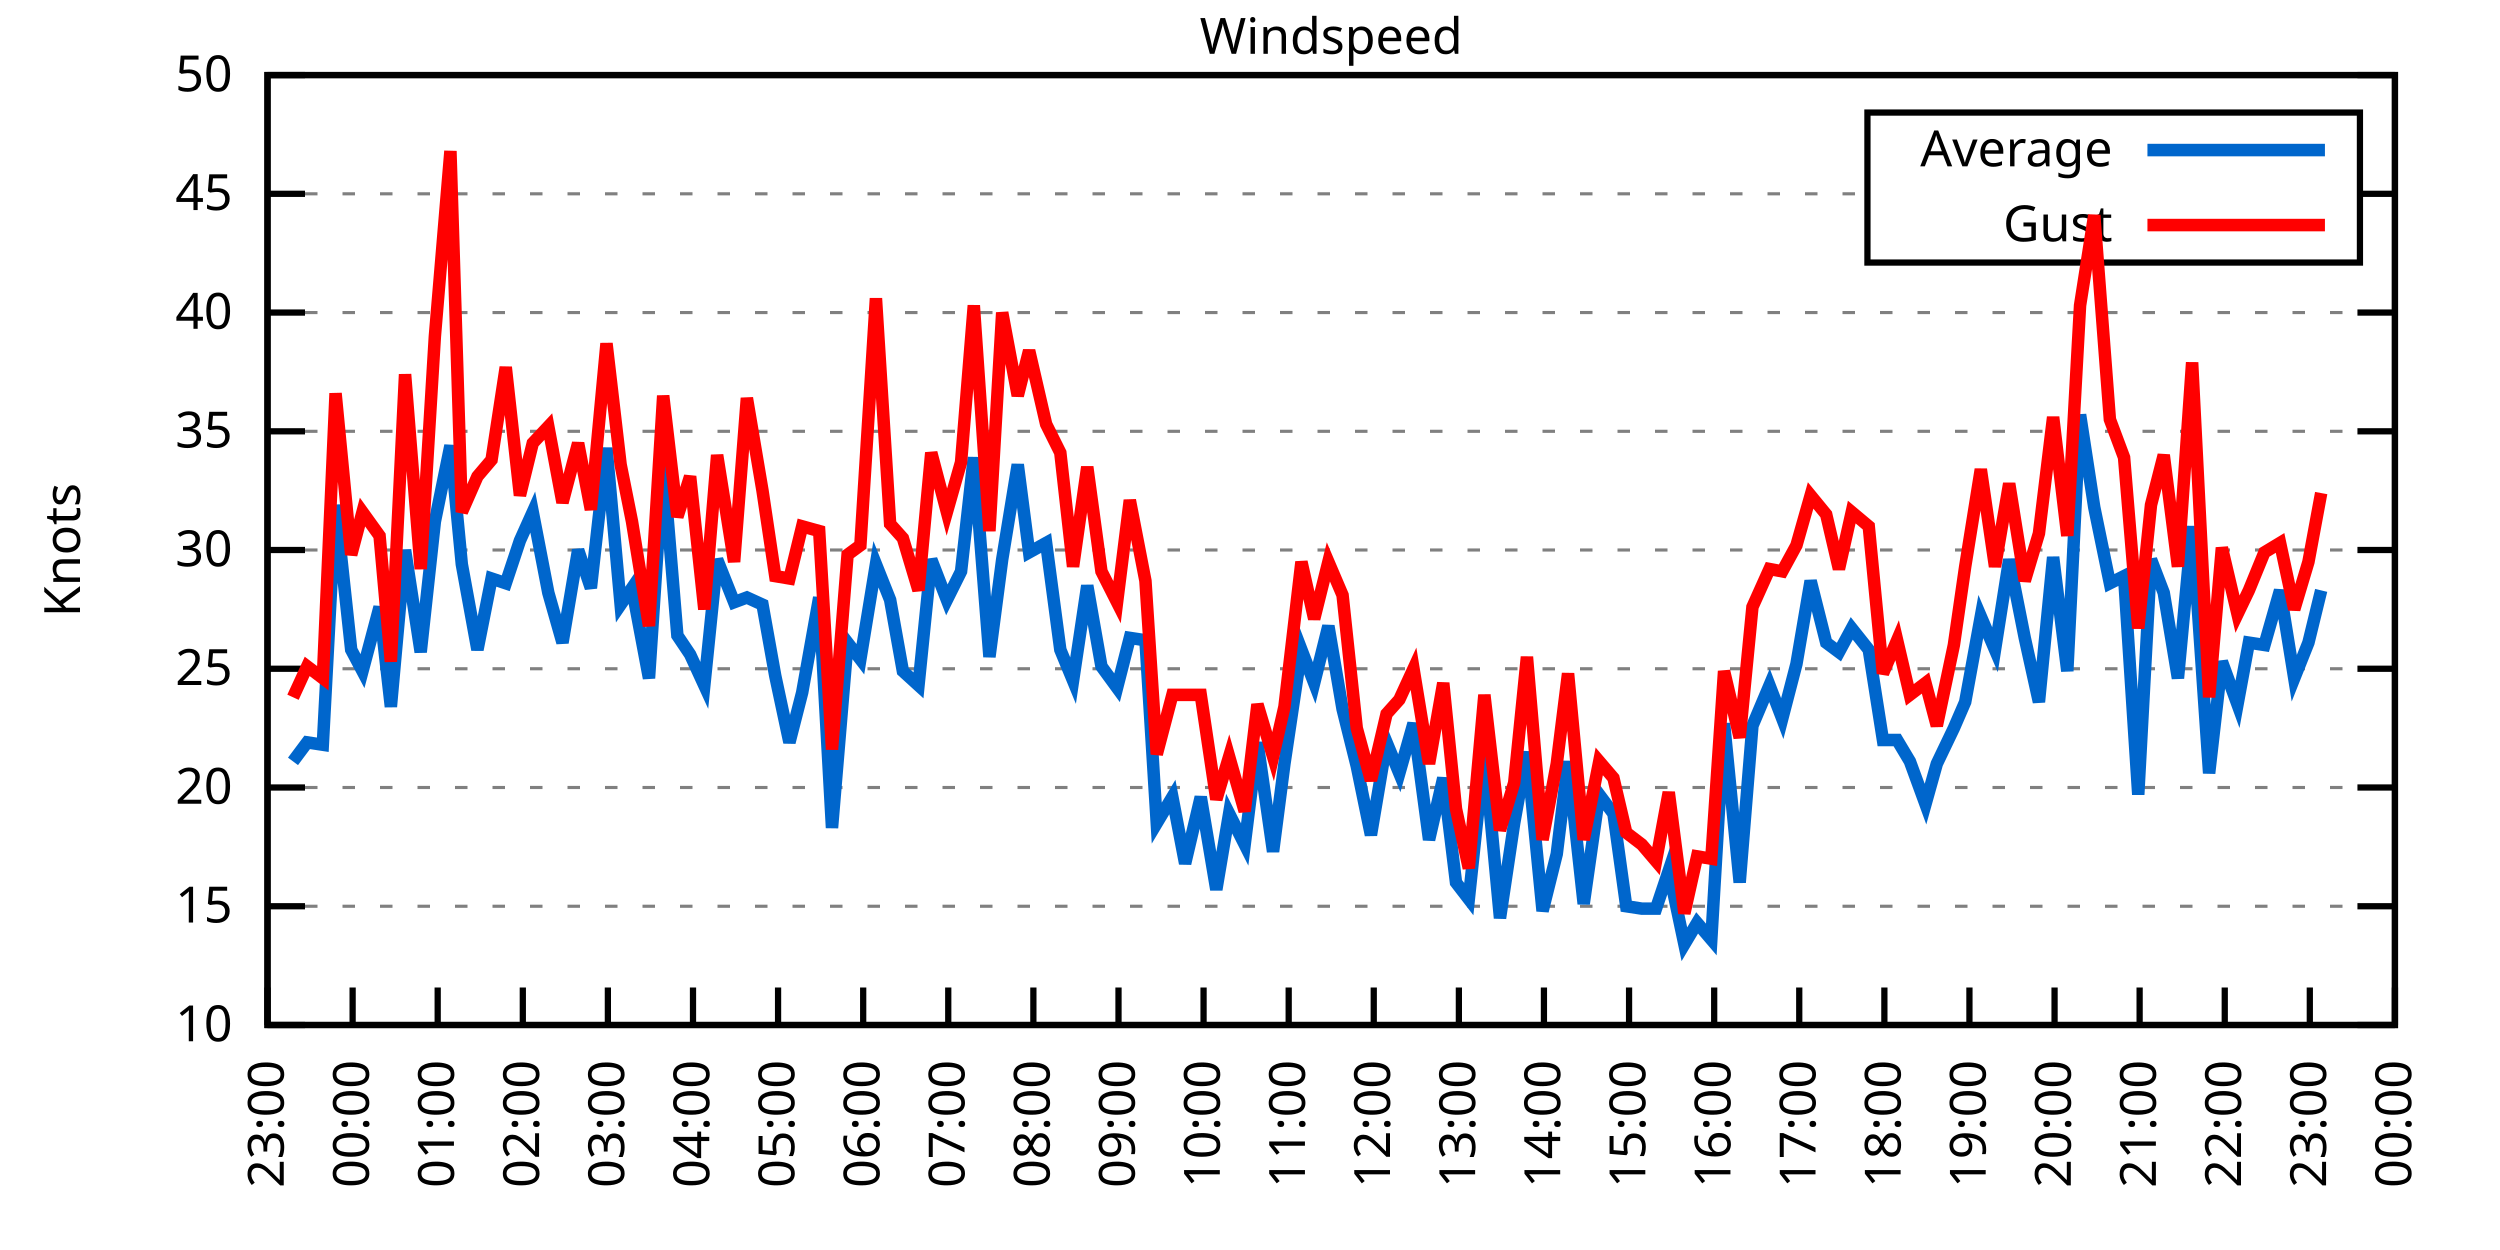
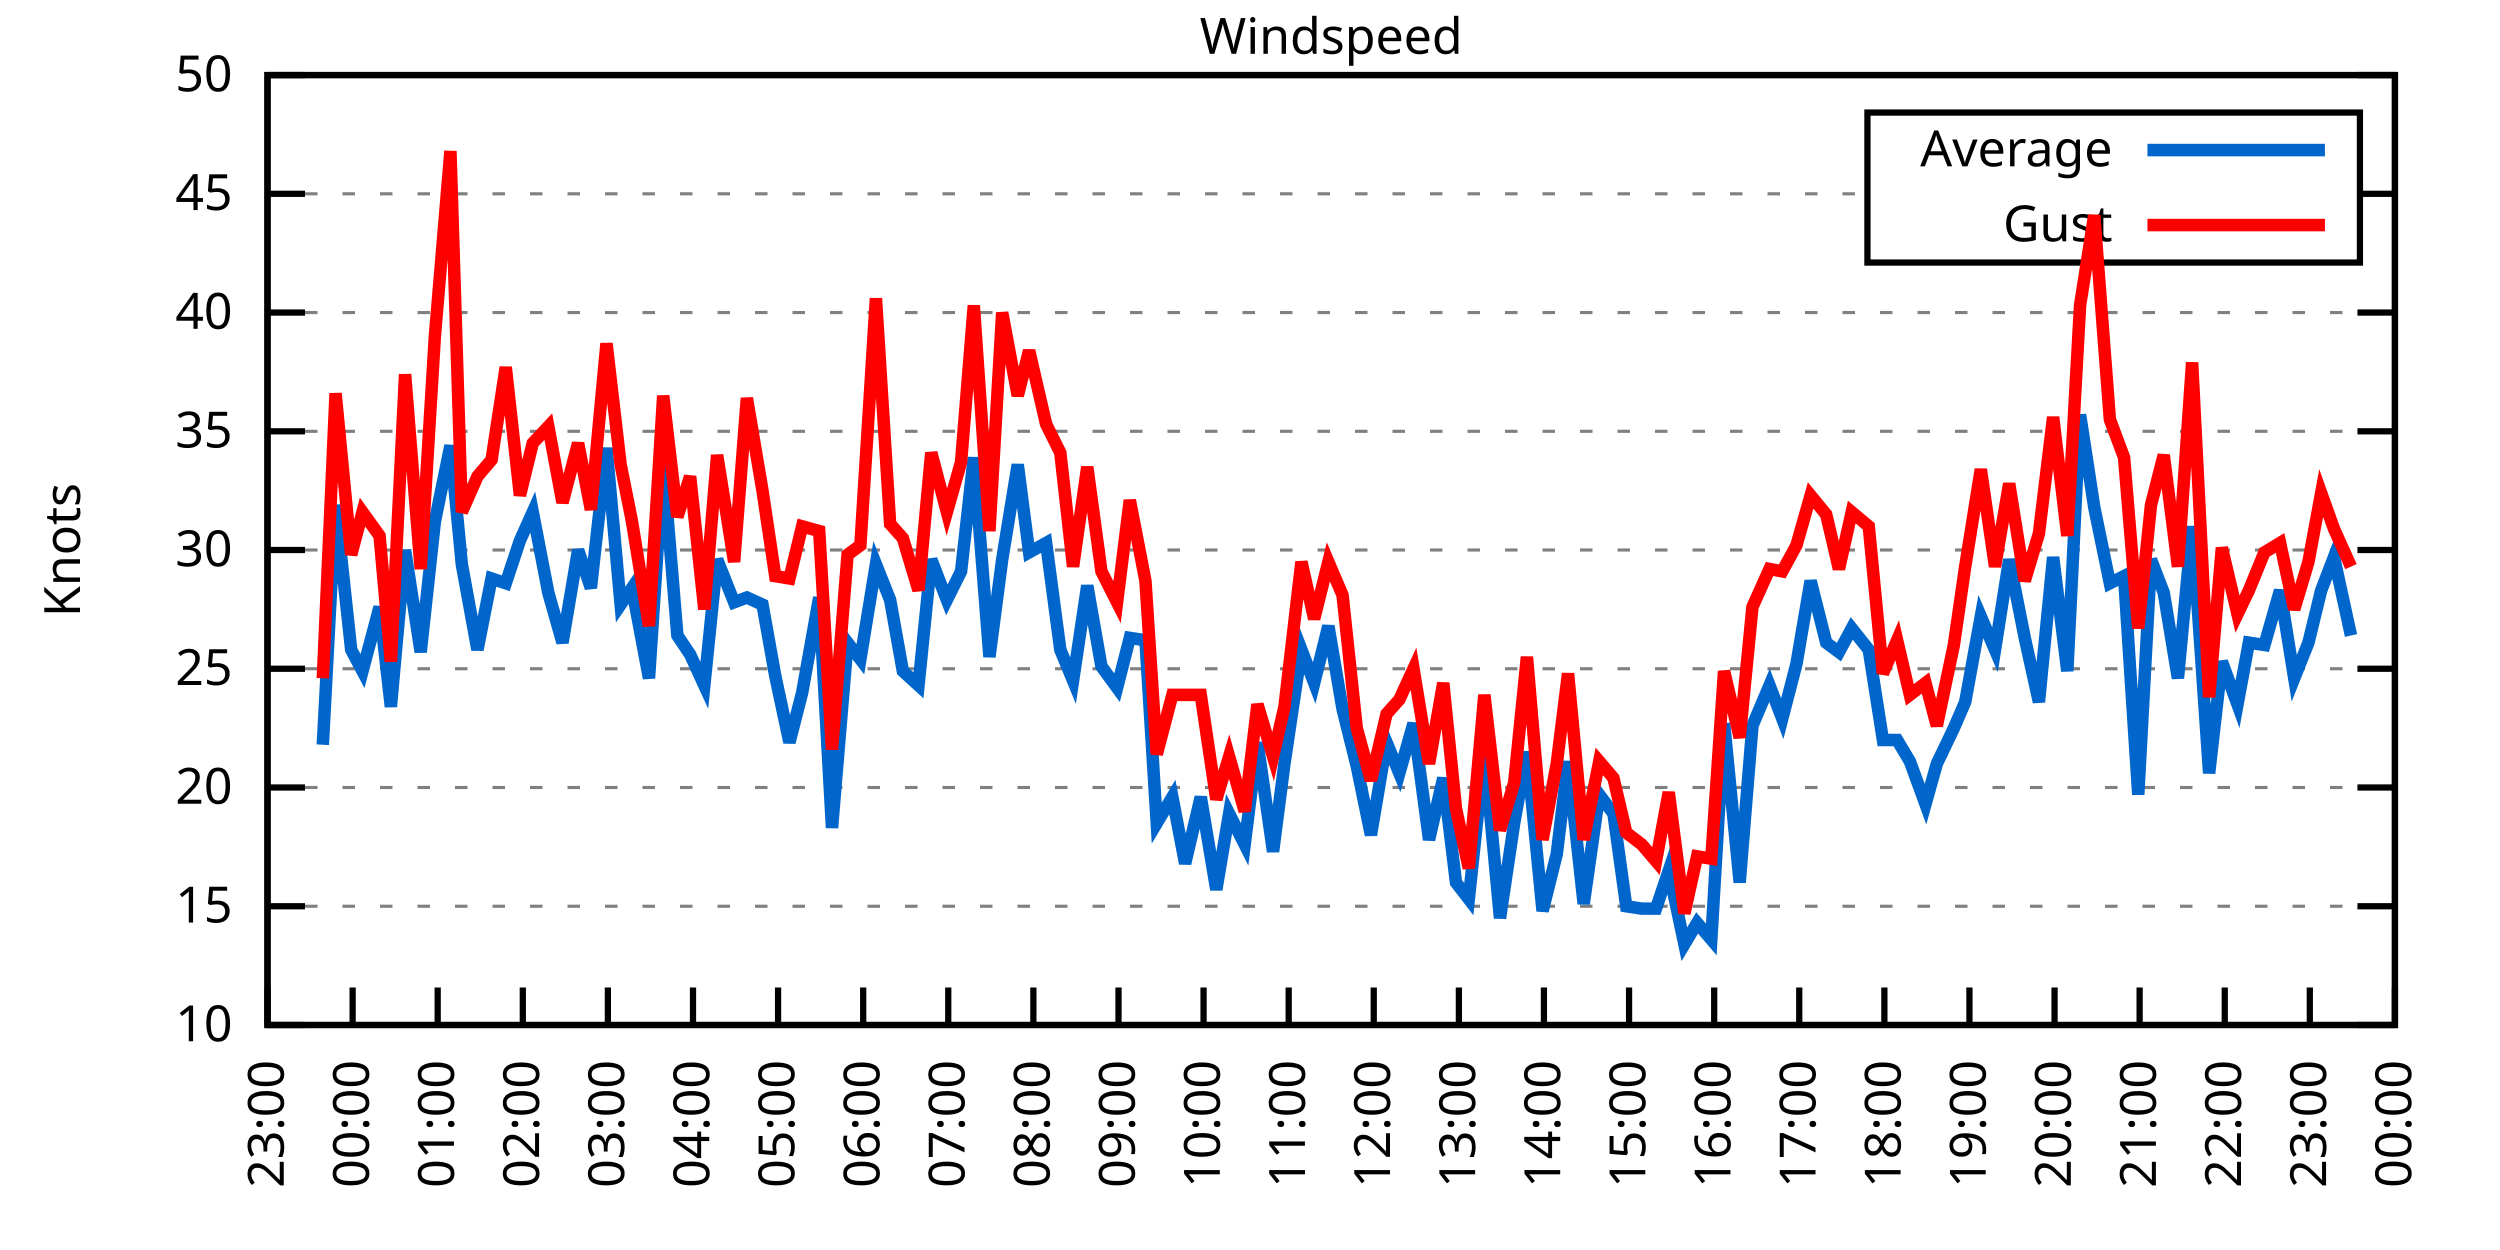
<svg xmlns="http://www.w3.org/2000/svg" xmlns:xlink="http://www.w3.org/1999/xlink" width="400" height="200" viewBox="0 0 400 200">
  <g id="gnuplot_canvas">
    <rect x="0" y="0" width="400" height="200" fill="none" />
    <defs>
      <circle id="gpDot" r="0.5" stroke-width="0.5" stroke="currentColor" />
      <path id="gpPt0" stroke-width="0.333" stroke="currentColor" d="M-1,0 h2 M0,-1 v2" />
      <path id="gpPt1" stroke-width="0.333" stroke="currentColor" d="M-1,-1 L1,1 M1,-1 L-1,1" />
      <path id="gpPt2" stroke-width="0.333" stroke="currentColor" d="M-1,0 L1,0 M0,-1 L0,1 M-1,-1 L1,1 M-1,1 L1,-1" />
      <rect id="gpPt3" stroke-width="0.333" stroke="currentColor" x="-1" y="-1" width="2" height="2" />
      <rect id="gpPt4" stroke-width="0.333" stroke="currentColor" fill="currentColor" x="-1" y="-1" width="2" height="2" />
      <circle id="gpPt5" stroke-width="0.333" stroke="currentColor" cx="0" cy="0" r="1" />
      <use xlink:href="#gpPt5" id="gpPt6" fill="currentColor" stroke="none" />
      <path id="gpPt7" stroke-width="0.333" stroke="currentColor" d="M0,-1.33 L-1.33,0.67 L1.33,0.67 z" />
      <use xlink:href="#gpPt7" id="gpPt8" fill="currentColor" stroke="none" />
      <use xlink:href="#gpPt7" id="gpPt9" stroke="currentColor" transform="rotate(180)" />
      <use xlink:href="#gpPt9" id="gpPt10" fill="currentColor" stroke="none" />
      <use xlink:href="#gpPt3" id="gpPt11" stroke="currentColor" transform="rotate(45)" />
      <use xlink:href="#gpPt11" id="gpPt12" fill="currentColor" stroke="none" />
      <path id="gpPt13" stroke-width="0.333" stroke="currentColor" d="M0,1.330 L1.265,0.411 L0.782,-1.067 L-0.782,-1.076 L-1.265,0.411 z" />
      <use xlink:href="#gpPt13" id="gpPt14" fill="currentColor" stroke="none" />
      <filter id="textbox" filterUnits="objectBoundingBox" x="0" y="0" height="1" width="1">
        <feFlood flood-color="white" flood-opacity="1" result="bgnd" />
        <feComposite in="SourceGraphic" in2="bgnd" operator="atop" />
      </filter>
      <filter id="greybox" filterUnits="objectBoundingBox" x="0" y="0" height="1" width="1">
        <feFlood flood-color="lightgrey" flood-opacity="1" result="grey" />
        <feComposite in="SourceGraphic" in2="grey" operator="atop" />
      </filter>
    </defs>
    <g fill="none" color="white" stroke="currentColor" stroke-width="1.00" stroke-linecap="butt" stroke-linejoin="miter">
</g>
    <g fill="none" color="black" stroke="currentColor" stroke-width="1.00" stroke-linecap="butt" stroke-linejoin="miter">
      <g stroke="none" shape-rendering="crispEdges">
        <polygon fill="rgb(255, 255, 255)" points="42.80,164.00 383.18,164.00 383.18,12.02 42.80,12.02 " />
      </g>
    </g>
    <g fill="none" color="black" stroke="currentColor" stroke-width="1.00" stroke-linecap="butt" stroke-linejoin="miter">
</g>
    <g fill="none" color="black" stroke="black" stroke-width="0.50" stroke-linecap="butt" stroke-linejoin="miter">
</g>
    <g fill="none" color="gray" stroke="currentColor" stroke-width="0.50" stroke-linecap="butt" stroke-linejoin="miter">
      <path stroke="gray" stroke-dasharray="2,4" class="gridline" d="M42.80,164.00 L383.19,164.00  " />
    </g>
    <g fill="none" color="gray" stroke="gray" stroke-width="1.00" stroke-linecap="butt" stroke-linejoin="miter">
</g>
    <g fill="none" color="black" stroke="currentColor" stroke-width="1.00" stroke-linecap="butt" stroke-linejoin="miter">
      <path stroke="black" d="M42.80,164.00 L48.80,164.00 M383.19,164.00 L377.19,164.00  " />
      <g transform="translate(37.20,166.60)" stroke="none" fill="black" font-family="Sans" font-size="8.00" text-anchor="end">
        <text>
          <tspan font-family="Sans"> 10</tspan>
        </text>
      </g>
    </g>
    <g fill="none" color="black" stroke="currentColor" stroke-width="1.00" stroke-linecap="butt" stroke-linejoin="miter">
</g>
    <g fill="none" color="black" stroke="black" stroke-width="0.50" stroke-linecap="butt" stroke-linejoin="miter">
</g>
    <g fill="none" color="gray" stroke="currentColor" stroke-width="0.50" stroke-linecap="butt" stroke-linejoin="miter">
      <path stroke="gray" stroke-dasharray="2,4" class="gridline" d="M42.80,145.00 L383.19,145.00  " />
    </g>
    <g fill="none" color="gray" stroke="gray" stroke-width="1.00" stroke-linecap="butt" stroke-linejoin="miter">
</g>
    <g fill="none" color="black" stroke="currentColor" stroke-width="1.00" stroke-linecap="butt" stroke-linejoin="miter">
      <path stroke="black" d="M42.80,145.00 L48.80,145.00 M383.19,145.00 L377.19,145.00  " />
      <g transform="translate(37.20,147.60)" stroke="none" fill="black" font-family="Sans" font-size="8.00" text-anchor="end">
        <text>
          <tspan font-family="Sans"> 15</tspan>
        </text>
      </g>
    </g>
    <g fill="none" color="black" stroke="currentColor" stroke-width="1.00" stroke-linecap="butt" stroke-linejoin="miter">
</g>
    <g fill="none" color="black" stroke="black" stroke-width="0.50" stroke-linecap="butt" stroke-linejoin="miter">
</g>
    <g fill="none" color="gray" stroke="currentColor" stroke-width="0.50" stroke-linecap="butt" stroke-linejoin="miter">
      <path stroke="gray" stroke-dasharray="2,4" class="gridline" d="M42.80,126.00 L383.19,126.00  " />
    </g>
    <g fill="none" color="gray" stroke="gray" stroke-width="1.00" stroke-linecap="butt" stroke-linejoin="miter">
</g>
    <g fill="none" color="black" stroke="currentColor" stroke-width="1.00" stroke-linecap="butt" stroke-linejoin="miter">
      <path stroke="black" d="M42.80,126.00 L48.80,126.00 M383.19,126.00 L377.19,126.00  " />
      <g transform="translate(37.20,128.60)" stroke="none" fill="black" font-family="Sans" font-size="8.00" text-anchor="end">
        <text>
          <tspan font-family="Sans"> 20</tspan>
        </text>
      </g>
    </g>
    <g fill="none" color="black" stroke="currentColor" stroke-width="1.00" stroke-linecap="butt" stroke-linejoin="miter">
</g>
    <g fill="none" color="black" stroke="black" stroke-width="0.50" stroke-linecap="butt" stroke-linejoin="miter">
</g>
    <g fill="none" color="gray" stroke="currentColor" stroke-width="0.50" stroke-linecap="butt" stroke-linejoin="miter">
      <path stroke="gray" stroke-dasharray="2,4" class="gridline" d="M42.80,107.00 L383.19,107.00  " />
    </g>
    <g fill="none" color="gray" stroke="gray" stroke-width="1.00" stroke-linecap="butt" stroke-linejoin="miter">
</g>
    <g fill="none" color="black" stroke="currentColor" stroke-width="1.00" stroke-linecap="butt" stroke-linejoin="miter">
      <path stroke="black" d="M42.80,107.00 L48.80,107.00 M383.19,107.00 L377.19,107.00  " />
      <g transform="translate(37.20,109.60)" stroke="none" fill="black" font-family="Sans" font-size="8.00" text-anchor="end">
        <text>
          <tspan font-family="Sans"> 25</tspan>
        </text>
      </g>
    </g>
    <g fill="none" color="black" stroke="currentColor" stroke-width="1.00" stroke-linecap="butt" stroke-linejoin="miter">
</g>
    <g fill="none" color="black" stroke="black" stroke-width="0.50" stroke-linecap="butt" stroke-linejoin="miter">
</g>
    <g fill="none" color="gray" stroke="currentColor" stroke-width="0.50" stroke-linecap="butt" stroke-linejoin="miter">
      <path stroke="gray" stroke-dasharray="2,4" class="gridline" d="M42.80,88.00 L383.19,88.00  " />
    </g>
    <g fill="none" color="gray" stroke="gray" stroke-width="1.00" stroke-linecap="butt" stroke-linejoin="miter">
</g>
    <g fill="none" color="black" stroke="currentColor" stroke-width="1.00" stroke-linecap="butt" stroke-linejoin="miter">
      <path stroke="black" d="M42.80,88.00 L48.80,88.00 M383.19,88.00 L377.19,88.00  " />
      <g transform="translate(37.20,90.60)" stroke="none" fill="black" font-family="Sans" font-size="8.00" text-anchor="end">
        <text>
          <tspan font-family="Sans"> 30</tspan>
        </text>
      </g>
    </g>
    <g fill="none" color="black" stroke="currentColor" stroke-width="1.00" stroke-linecap="butt" stroke-linejoin="miter">
</g>
    <g fill="none" color="black" stroke="black" stroke-width="0.50" stroke-linecap="butt" stroke-linejoin="miter">
</g>
    <g fill="none" color="gray" stroke="currentColor" stroke-width="0.50" stroke-linecap="butt" stroke-linejoin="miter">
      <path stroke="gray" stroke-dasharray="2,4" class="gridline" d="M42.80,69.01 L383.19,69.01  " />
    </g>
    <g fill="none" color="gray" stroke="gray" stroke-width="1.00" stroke-linecap="butt" stroke-linejoin="miter">
</g>
    <g fill="none" color="black" stroke="currentColor" stroke-width="1.00" stroke-linecap="butt" stroke-linejoin="miter">
      <path stroke="black" d="M42.80,69.01 L48.80,69.01 M383.19,69.01 L377.19,69.01  " />
      <g transform="translate(37.20,71.61)" stroke="none" fill="black" font-family="Sans" font-size="8.00" text-anchor="end">
        <text>
          <tspan font-family="Sans"> 35</tspan>
        </text>
      </g>
    </g>
    <g fill="none" color="black" stroke="currentColor" stroke-width="1.00" stroke-linecap="butt" stroke-linejoin="miter">
</g>
    <g fill="none" color="black" stroke="black" stroke-width="0.50" stroke-linecap="butt" stroke-linejoin="miter">
</g>
    <g fill="none" color="gray" stroke="currentColor" stroke-width="0.50" stroke-linecap="butt" stroke-linejoin="miter">
      <path stroke="gray" stroke-dasharray="2,4" class="gridline" d="M42.80,50.01 L383.19,50.01  " />
    </g>
    <g fill="none" color="gray" stroke="gray" stroke-width="1.00" stroke-linecap="butt" stroke-linejoin="miter">
</g>
    <g fill="none" color="black" stroke="currentColor" stroke-width="1.00" stroke-linecap="butt" stroke-linejoin="miter">
      <path stroke="black" d="M42.80,50.01 L48.80,50.01 M383.19,50.01 L377.19,50.01  " />
      <g transform="translate(37.20,52.61)" stroke="none" fill="black" font-family="Sans" font-size="8.00" text-anchor="end">
        <text>
          <tspan font-family="Sans"> 40</tspan>
        </text>
      </g>
    </g>
    <g fill="none" color="black" stroke="currentColor" stroke-width="1.00" stroke-linecap="butt" stroke-linejoin="miter">
</g>
    <g fill="none" color="black" stroke="black" stroke-width="0.50" stroke-linecap="butt" stroke-linejoin="miter">
</g>
    <g fill="none" color="gray" stroke="currentColor" stroke-width="0.50" stroke-linecap="butt" stroke-linejoin="miter">
      <path stroke="gray" stroke-dasharray="2,4" class="gridline" d="M42.80,31.01 L298.79,31.01 M377.59,31.01 L383.19,31.01  " />
    </g>
    <g fill="none" color="gray" stroke="gray" stroke-width="1.00" stroke-linecap="butt" stroke-linejoin="miter">
</g>
    <g fill="none" color="black" stroke="currentColor" stroke-width="1.00" stroke-linecap="butt" stroke-linejoin="miter">
      <path stroke="black" d="M42.80,31.01 L48.80,31.01 M383.19,31.01 L377.19,31.01  " />
      <g transform="translate(37.20,33.61)" stroke="none" fill="black" font-family="Sans" font-size="8.00" text-anchor="end">
        <text>
          <tspan font-family="Sans"> 45</tspan>
        </text>
      </g>
    </g>
    <g fill="none" color="black" stroke="currentColor" stroke-width="1.00" stroke-linecap="butt" stroke-linejoin="miter">
</g>
    <g fill="none" color="black" stroke="black" stroke-width="0.50" stroke-linecap="butt" stroke-linejoin="miter">
</g>
    <g fill="none" color="gray" stroke="currentColor" stroke-width="0.50" stroke-linecap="butt" stroke-linejoin="miter">
      <path stroke="gray" stroke-dasharray="2,4" class="gridline" d="M42.80,12.01 L383.19,12.01  " />
    </g>
    <g fill="none" color="gray" stroke="gray" stroke-width="1.00" stroke-linecap="butt" stroke-linejoin="miter">
</g>
    <g fill="none" color="black" stroke="currentColor" stroke-width="1.00" stroke-linecap="butt" stroke-linejoin="miter">
      <path stroke="black" d="M42.80,12.01 L48.80,12.01 M383.19,12.01 L377.19,12.01  " />
      <g transform="translate(37.20,14.61)" stroke="none" fill="black" font-family="Sans" font-size="8.00" text-anchor="end">
        <text>
          <tspan font-family="Sans"> 50</tspan>
        </text>
      </g>
    </g>
    <g fill="none" color="black" stroke="currentColor" stroke-width="1.00" stroke-linecap="butt" stroke-linejoin="miter">
      <path stroke="black" d="M42.80,164.00 L42.80,158.00  " />
      <g transform="translate(45.40,169.60) rotate(270.00)" stroke="none" fill="black" font-family="Sans" font-size="8.00" text-anchor="end">
        <text>
          <tspan font-family="Sans">23:00</tspan>
        </text>
      </g>
    </g>
    <g fill="none" color="black" stroke="currentColor" stroke-width="1.00" stroke-linecap="butt" stroke-linejoin="miter">
      <path stroke="black" d="M56.42,164.00 L56.42,158.00  " />
      <g transform="translate(59.02,169.60) rotate(270.00)" stroke="none" fill="black" font-family="Sans" font-size="8.00" text-anchor="end">
        <text>
          <tspan font-family="Sans">00:00</tspan>
        </text>
      </g>
    </g>
    <g fill="none" color="black" stroke="currentColor" stroke-width="1.00" stroke-linecap="butt" stroke-linejoin="miter">
      <path stroke="black" d="M70.03,164.00 L70.03,158.00  " />
      <g transform="translate(72.63,169.60) rotate(270.00)" stroke="none" fill="black" font-family="Sans" font-size="8.00" text-anchor="end">
        <text>
          <tspan font-family="Sans">01:00</tspan>
        </text>
      </g>
    </g>
    <g fill="none" color="black" stroke="currentColor" stroke-width="1.00" stroke-linecap="butt" stroke-linejoin="miter">
      <path stroke="black" d="M83.65,164.00 L83.65,158.00  " />
      <g transform="translate(86.25,169.60) rotate(270.00)" stroke="none" fill="black" font-family="Sans" font-size="8.00" text-anchor="end">
        <text>
          <tspan font-family="Sans">02:00</tspan>
        </text>
      </g>
    </g>
    <g fill="none" color="black" stroke="currentColor" stroke-width="1.00" stroke-linecap="butt" stroke-linejoin="miter">
      <path stroke="black" d="M97.26,164.00 L97.26,158.00  " />
      <g transform="translate(99.86,169.60) rotate(270.00)" stroke="none" fill="black" font-family="Sans" font-size="8.00" text-anchor="end">
        <text>
          <tspan font-family="Sans">03:00</tspan>
        </text>
      </g>
    </g>
    <g fill="none" color="black" stroke="currentColor" stroke-width="1.00" stroke-linecap="butt" stroke-linejoin="miter">
      <path stroke="black" d="M110.88,164.00 L110.88,158.00  " />
      <g transform="translate(113.48,169.60) rotate(270.00)" stroke="none" fill="black" font-family="Sans" font-size="8.00" text-anchor="end">
        <text>
          <tspan font-family="Sans">04:00</tspan>
        </text>
      </g>
    </g>
    <g fill="none" color="black" stroke="currentColor" stroke-width="1.00" stroke-linecap="butt" stroke-linejoin="miter">
      <path stroke="black" d="M124.49,164.00 L124.49,158.00  " />
      <g transform="translate(127.09,169.60) rotate(270.00)" stroke="none" fill="black" font-family="Sans" font-size="8.00" text-anchor="end">
        <text>
          <tspan font-family="Sans">05:00</tspan>
        </text>
      </g>
    </g>
    <g fill="none" color="black" stroke="currentColor" stroke-width="1.00" stroke-linecap="butt" stroke-linejoin="miter">
      <path stroke="black" d="M138.11,164.00 L138.11,158.00  " />
      <g transform="translate(140.71,169.60) rotate(270.00)" stroke="none" fill="black" font-family="Sans" font-size="8.00" text-anchor="end">
        <text>
          <tspan font-family="Sans">06:00</tspan>
        </text>
      </g>
    </g>
    <g fill="none" color="black" stroke="currentColor" stroke-width="1.00" stroke-linecap="butt" stroke-linejoin="miter">
      <path stroke="black" d="M151.72,164.00 L151.72,158.00  " />
      <g transform="translate(154.32,169.60) rotate(270.00)" stroke="none" fill="black" font-family="Sans" font-size="8.00" text-anchor="end">
        <text>
          <tspan font-family="Sans">07:00</tspan>
        </text>
      </g>
    </g>
    <g fill="none" color="black" stroke="currentColor" stroke-width="1.00" stroke-linecap="butt" stroke-linejoin="miter">
      <path stroke="black" d="M165.34,164.00 L165.34,158.00  " />
      <g transform="translate(167.94,169.60) rotate(270.00)" stroke="none" fill="black" font-family="Sans" font-size="8.00" text-anchor="end">
        <text>
          <tspan font-family="Sans">08:00</tspan>
        </text>
      </g>
    </g>
    <g fill="none" color="black" stroke="currentColor" stroke-width="1.00" stroke-linecap="butt" stroke-linejoin="miter">
      <path stroke="black" d="M178.96,164.00 L178.96,158.00  " />
      <g transform="translate(181.56,169.60) rotate(270.00)" stroke="none" fill="black" font-family="Sans" font-size="8.00" text-anchor="end">
        <text>
          <tspan font-family="Sans">09:00</tspan>
        </text>
      </g>
    </g>
    <g fill="none" color="black" stroke="currentColor" stroke-width="1.00" stroke-linecap="butt" stroke-linejoin="miter">
      <path stroke="black" d="M192.57,164.00 L192.57,158.00  " />
      <g transform="translate(195.17,169.60) rotate(270.00)" stroke="none" fill="black" font-family="Sans" font-size="8.00" text-anchor="end">
        <text>
          <tspan font-family="Sans">10:00</tspan>
        </text>
      </g>
    </g>
    <g fill="none" color="black" stroke="currentColor" stroke-width="1.00" stroke-linecap="butt" stroke-linejoin="miter">
      <path stroke="black" d="M206.19,164.00 L206.19,158.00  " />
      <g transform="translate(208.79,169.60) rotate(270.00)" stroke="none" fill="black" font-family="Sans" font-size="8.00" text-anchor="end">
        <text>
          <tspan font-family="Sans">11:00</tspan>
        </text>
      </g>
    </g>
    <g fill="none" color="black" stroke="currentColor" stroke-width="1.00" stroke-linecap="butt" stroke-linejoin="miter">
      <path stroke="black" d="M219.80,164.00 L219.80,158.00  " />
      <g transform="translate(222.40,169.60) rotate(270.00)" stroke="none" fill="black" font-family="Sans" font-size="8.00" text-anchor="end">
        <text>
          <tspan font-family="Sans">12:00</tspan>
        </text>
      </g>
    </g>
    <g fill="none" color="black" stroke="currentColor" stroke-width="1.00" stroke-linecap="butt" stroke-linejoin="miter">
      <path stroke="black" d="M233.42,164.00 L233.42,158.00  " />
      <g transform="translate(236.02,169.60) rotate(270.00)" stroke="none" fill="black" font-family="Sans" font-size="8.00" text-anchor="end">
        <text>
          <tspan font-family="Sans">13:00</tspan>
        </text>
      </g>
    </g>
    <g fill="none" color="black" stroke="currentColor" stroke-width="1.00" stroke-linecap="butt" stroke-linejoin="miter">
      <path stroke="black" d="M247.03,164.00 L247.03,158.00  " />
      <g transform="translate(249.63,169.60) rotate(270.00)" stroke="none" fill="black" font-family="Sans" font-size="8.00" text-anchor="end">
        <text>
          <tspan font-family="Sans">14:00</tspan>
        </text>
      </g>
    </g>
    <g fill="none" color="black" stroke="currentColor" stroke-width="1.00" stroke-linecap="butt" stroke-linejoin="miter">
      <path stroke="black" d="M260.65,164.00 L260.65,158.00  " />
      <g transform="translate(263.25,169.60) rotate(270.00)" stroke="none" fill="black" font-family="Sans" font-size="8.00" text-anchor="end">
        <text>
          <tspan font-family="Sans">15:00</tspan>
        </text>
      </g>
    </g>
    <g fill="none" color="black" stroke="currentColor" stroke-width="1.00" stroke-linecap="butt" stroke-linejoin="miter">
      <path stroke="black" d="M274.27,164.00 L274.27,158.00  " />
      <g transform="translate(276.87,169.60) rotate(270.00)" stroke="none" fill="black" font-family="Sans" font-size="8.00" text-anchor="end">
        <text>
          <tspan font-family="Sans">16:00</tspan>
        </text>
      </g>
    </g>
    <g fill="none" color="black" stroke="currentColor" stroke-width="1.00" stroke-linecap="butt" stroke-linejoin="miter">
      <path stroke="black" d="M287.88,164.00 L287.88,158.00  " />
      <g transform="translate(290.48,169.60) rotate(270.00)" stroke="none" fill="black" font-family="Sans" font-size="8.00" text-anchor="end">
        <text>
          <tspan font-family="Sans">17:00</tspan>
        </text>
      </g>
    </g>
    <g fill="none" color="black" stroke="currentColor" stroke-width="1.00" stroke-linecap="butt" stroke-linejoin="miter">
      <path stroke="black" d="M301.50,164.00 L301.50,158.00  " />
      <g transform="translate(304.10,169.60) rotate(270.00)" stroke="none" fill="black" font-family="Sans" font-size="8.00" text-anchor="end">
        <text>
          <tspan font-family="Sans">18:00</tspan>
        </text>
      </g>
    </g>
    <g fill="none" color="black" stroke="currentColor" stroke-width="1.00" stroke-linecap="butt" stroke-linejoin="miter">
      <path stroke="black" d="M315.11,164.00 L315.11,158.00  " />
      <g transform="translate(317.71,169.60) rotate(270.00)" stroke="none" fill="black" font-family="Sans" font-size="8.00" text-anchor="end">
        <text>
          <tspan font-family="Sans">19:00</tspan>
        </text>
      </g>
    </g>
    <g fill="none" color="black" stroke="currentColor" stroke-width="1.00" stroke-linecap="butt" stroke-linejoin="miter">
      <path stroke="black" d="M328.73,164.00 L328.73,158.00  " />
      <g transform="translate(331.33,169.60) rotate(270.00)" stroke="none" fill="black" font-family="Sans" font-size="8.00" text-anchor="end">
        <text>
          <tspan font-family="Sans">20:00</tspan>
        </text>
      </g>
    </g>
    <g fill="none" color="black" stroke="currentColor" stroke-width="1.00" stroke-linecap="butt" stroke-linejoin="miter">
      <path stroke="black" d="M342.34,164.00 L342.34,158.00  " />
      <g transform="translate(344.94,169.60) rotate(270.00)" stroke="none" fill="black" font-family="Sans" font-size="8.00" text-anchor="end">
        <text>
          <tspan font-family="Sans">21:00</tspan>
        </text>
      </g>
    </g>
    <g fill="none" color="black" stroke="currentColor" stroke-width="1.00" stroke-linecap="butt" stroke-linejoin="miter">
      <path stroke="black" d="M355.96,164.00 L355.96,158.00  " />
      <g transform="translate(358.56,169.60) rotate(270.00)" stroke="none" fill="black" font-family="Sans" font-size="8.00" text-anchor="end">
        <text>
          <tspan font-family="Sans">22:00</tspan>
        </text>
      </g>
    </g>
    <g fill="none" color="black" stroke="currentColor" stroke-width="1.00" stroke-linecap="butt" stroke-linejoin="miter">
      <path stroke="black" d="M369.57,164.00 L369.57,158.00  " />
      <g transform="translate(372.17,169.60) rotate(270.00)" stroke="none" fill="black" font-family="Sans" font-size="8.00" text-anchor="end">
        <text>
          <tspan font-family="Sans">23:00</tspan>
        </text>
      </g>
    </g>
    <g fill="none" color="black" stroke="currentColor" stroke-width="1.00" stroke-linecap="butt" stroke-linejoin="miter">
      <path stroke="black" d="M383.19,164.00 L383.19,158.00  " />
      <g transform="translate(385.79,169.60) rotate(270.00)" stroke="none" fill="black" font-family="Sans" font-size="8.00" text-anchor="end">
        <text>
          <tspan font-family="Sans">00:00</tspan>
        </text>
      </g>
    </g>
    <g fill="none" color="black" stroke="currentColor" stroke-width="1.00" stroke-linecap="butt" stroke-linejoin="miter">
</g>
    <g fill="none" color="black" stroke="currentColor" stroke-width="1.00" stroke-linecap="butt" stroke-linejoin="miter">
      <path stroke="black" d="M42.80,12.01 L42.80,164.00 L383.19,164.00 L383.19,12.01 L42.80,12.01 Z  " />
    </g>
    <g fill="none" color="black" stroke="currentColor" stroke-width="1.00" stroke-linecap="butt" stroke-linejoin="miter">
</g>
    <g fill="none" color="black" stroke="currentColor" stroke-width="1.00" stroke-linecap="butt" stroke-linejoin="miter">
      <path stroke="black" d="M298.79,42.01 L298.79,18.01 L377.59,18.01 L377.59,42.01 L298.79,42.01 Z  " />
    </g>
    <g id="Windspeed_plot_1">
      <g fill="none" color="white" stroke="black" stroke-width="2.00" stroke-linecap="butt" stroke-linejoin="miter">
</g>
      <g fill="none" color="black" stroke="currentColor" stroke-width="2.00" stroke-linecap="butt" stroke-linejoin="miter">
        <g transform="translate(337.99,26.61)" stroke="none" fill="black" font-family="Sans" font-size="8.00" text-anchor="end">
          <text>
            <tspan font-family="Sans">Average</tspan>
          </text>
        </g>
      </g>
      <g fill="none" color="black" stroke="currentColor" stroke-width="2.00" stroke-linecap="butt" stroke-linejoin="miter">
-         <path stroke="rgb(  0, 102, 204)" d="M343.59,24.01 L371.99,24.01 M46.88,121.82 L49.15,118.78 L51.65,119.16 L53.69,80.79 L56.19,103.96 L58.00,107.38   L60.73,97.12 L62.54,113.08 L64.81,88.00 L67.31,104.34 L69.58,83.45 L72.07,71.29 L73.89,90.28 L76.39,103.96   L78.65,92.56 L80.92,93.32 L83.19,86.49 L85.24,81.93 L87.73,94.84 L90.00,102.82 L92.50,88.00 L94.54,94.08   L97.04,71.67 L99.30,96.74 L101.12,94.08 L103.84,108.52 L106.11,74.33 L108.38,101.68 L110.42,104.72 L112.69,109.66   L114.74,89.52 L117.46,96.36 L119.50,95.60 L122.00,96.74 L124.04,108.14 L126.31,118.78 L128.35,110.80 L131.07,95.60   L133.12,132.46 L135.61,102.82 L137.66,105.48 L140.15,90.28 L142.42,95.98 L144.46,107.38 L146.96,109.66 L149.00,89.52   L151.50,95.98 L153.77,91.42 L155.81,73.19 L158.31,105.10 L160.35,89.52 L162.84,74.33 L164.66,88.38 L167.38,86.87   L169.65,103.96 L171.69,108.90 L173.96,93.70 L176.23,106.62 L178.73,110.04 L180.77,102.06 L183.27,102.44 L185.08,131.70   L187.58,127.52 L189.62,138.16 L192.12,127.52 L194.61,142.34 L196.66,130.18 L199.15,135.12 L201.19,118.78 L203.69,136.26   L205.51,122.20 L208.23,103.96 L210.27,109.28 L212.54,100.16 L214.81,113.46 L217.08,122.58 L219.35,133.60 L221.85,118.78   L223.89,123.72 L226.16,115.74 L228.65,134.36 L230.92,124.48 L232.96,141.20 L235.01,143.86 L237.50,120.30 L240.00,146.90   L242.27,131.70 L244.31,120.30 L246.81,145.76 L249.08,136.64 L250.89,121.82 L253.39,144.62 L255.88,127.14 L258.15,130.18   L260.20,145.00 L262.69,145.38 L264.96,145.38 L267.00,139.30 L269.50,151.08 L271.54,147.66 L273.81,150.32 L275.85,115.74   L278.35,141.20 L280.39,116.12 L283.12,109.66 L285.16,114.98 L287.43,106.24 L289.70,92.94 L292.19,102.82 L294.23,104.34   L296.28,100.54 L299.00,103.96 L301.27,118.40 L303.54,118.40 L305.58,121.82 L308.08,128.66 L309.89,122.20 L312.62,116.50   L314.43,112.32 L316.93,98.64 L319.20,103.96 L321.47,89.52 L323.96,102.06 L326.23,112.32 L328.50,89.14 L330.77,107.38   L332.81,66.35 L335.08,81.17 L337.58,93.32 L339.85,92.18 L342.12,127.14 L344.16,89.52 L346.20,94.84 L348.47,108.52   L350.74,84.21 L353.46,123.72 L355.50,105.86 L358.00,112.70 L359.82,102.82 L362.31,103.20 L364.81,94.46 L367.08,108.52   L369.35,102.82 L371.39,94.46  " />
+         <path stroke="rgb(  0, 102, 204)" d="M343.59,24.01 L371.99,24.01 M51.65,119.16 L53.69,80.79 L56.19,103.96 L58.00,107.38 L60.73,97.12 L62.54,113.08   L64.81,88.00 L67.31,104.34 L69.58,83.45 L72.07,71.29 L73.89,90.28 L76.39,103.96 L78.65,92.56 L80.92,93.32   L83.19,86.49 L85.24,81.93 L87.73,94.84 L90.00,102.82 L92.50,88.00 L94.54,94.08 L97.04,71.67 L99.30,96.74   L101.12,94.08 L103.84,108.52 L106.11,74.33 L108.38,101.68 L110.42,104.72 L112.69,109.66 L114.74,89.52 L117.46,96.36   L119.50,95.60 L122.00,96.74 L124.04,108.14 L126.31,118.78 L128.35,110.80 L131.07,95.60 L133.12,132.46 L135.61,102.82   L137.66,105.48 L140.15,90.28 L142.42,95.98 L144.46,107.38 L146.96,109.66 L149.00,89.52 L151.50,95.98 L153.77,91.42   L155.81,73.19 L158.31,105.10 L160.35,89.52 L162.84,74.33 L164.66,88.38 L167.38,86.87 L169.65,103.96 L171.69,108.90   L173.96,93.70 L176.23,106.62 L178.73,110.04 L180.77,102.06 L183.27,102.44 L185.08,131.70 L187.58,127.52 L189.62,138.16   L192.12,127.52 L194.61,142.34 L196.66,130.18 L199.15,135.12 L201.19,118.78 L203.69,136.26 L205.51,122.20 L208.23,103.96   L210.27,109.28 L212.54,100.16 L214.81,113.46 L217.08,122.58 L219.35,133.60 L221.85,118.78 L223.89,123.72 L226.16,115.74   L228.65,134.36 L230.92,124.48 L232.96,141.20 L235.01,143.86 L237.50,120.30 L240.00,146.90 L242.27,131.70 L244.31,120.30   L246.81,145.76 L249.08,136.64 L250.89,121.82 L253.39,144.62 L255.88,127.14 L258.15,130.18 L260.20,145.00 L262.69,145.38   L264.96,145.38 L267.00,139.30 L269.50,151.08 L271.54,147.66 L273.81,150.32 L275.85,115.74 L278.35,141.20 L280.39,116.12   L283.12,109.66 L285.16,114.98 L287.43,106.24 L289.70,92.94 L292.19,102.82 L294.23,104.34 L296.28,100.54 L299.00,103.96   L301.27,118.40 L303.54,118.40 L305.58,121.82 L308.08,128.66 L309.89,122.20 L312.62,116.50 L314.43,112.32 L316.93,98.64   L319.20,103.96 L321.47,89.52 L323.96,102.06 L326.23,112.32 L328.50,89.14 L330.77,107.38 L332.81,66.35 L335.08,81.17   L337.58,93.32 L339.85,92.18 L342.12,127.14 L344.16,89.52 L346.20,94.84 L348.47,108.52 L350.74,84.21 L353.46,123.72   L355.50,105.86 L358.00,112.70 L359.82,102.82 L362.31,103.20 L364.81,94.46 L367.08,108.52 L369.35,102.82 L371.39,94.46   L373.43,89.14 L376.16,101.68  " />
      </g>
    </g>
    <g id="Windspeed_plot_2">
      <g fill="none" color="black" stroke="currentColor" stroke-width="2.00" stroke-linecap="butt" stroke-linejoin="miter">
        <g transform="translate(337.99,38.61)" stroke="none" fill="black" font-family="Sans" font-size="8.00" text-anchor="end">
          <text>
            <tspan font-family="Sans">Gust</tspan>
          </text>
        </g>
      </g>
      <g fill="none" color="black" stroke="currentColor" stroke-width="2.00" stroke-linecap="butt" stroke-linejoin="miter">
-         <path stroke="rgb(255,   0,   0)" d="M343.59,36.01 L371.99,36.01 M46.88,111.56 L49.15,106.62 L51.65,108.52 L53.69,62.93 L56.19,88.76 L58.00,81.93   L60.73,85.73 L62.54,105.86 L64.81,59.89 L67.31,91.04 L69.58,53.81 L72.07,24.17 L73.89,81.93 L76.39,76.23   L78.65,73.57 L80.92,58.75 L83.19,79.27 L85.24,70.91 L87.73,68.25 L90.00,80.41 L92.50,70.91 L94.54,81.55   L97.04,54.95 L99.30,74.33 L101.12,83.45 L103.84,100.16 L106.11,63.31 L108.38,82.69 L110.42,76.23 L112.69,97.50   L114.74,72.81 L117.46,89.90 L119.50,63.69 L122.00,78.51 L124.04,92.18 L126.31,92.56 L128.35,84.21 L131.07,84.97   L133.12,119.92 L135.61,88.76 L137.66,87.25 L140.15,47.73 L142.42,83.83 L144.46,86.11 L146.96,94.46 L149.00,72.43   L151.50,81.93 L153.77,73.95 L155.81,48.87 L158.31,84.97 L160.35,50.01 L162.84,63.31 L164.66,56.09 L167.38,67.87   L169.65,72.43 L171.69,90.66 L173.96,74.71 L176.23,91.42 L178.73,96.36 L180.77,80.03 L183.27,92.94 L185.08,120.68   L187.58,111.18 L189.62,111.18 L192.12,111.18 L194.61,127.90 L196.66,121.06 L199.15,129.80 L201.19,112.70 L203.69,121.06   L205.51,113.08 L208.23,89.90 L210.27,99.02 L212.54,89.90 L214.81,95.22 L217.08,116.50 L219.35,124.86 L221.85,114.22   L223.89,111.94 L226.16,107.00 L228.65,122.20 L230.92,109.28 L232.96,129.42 L235.01,138.92 L237.50,111.18 L240.00,132.84   L242.27,125.24 L244.31,105.10 L246.81,134.36 L249.08,122.20 L250.89,107.76 L253.39,134.36 L255.88,121.82 L258.15,124.48   L260.20,133.22 L262.69,135.12 L264.96,137.78 L267.00,126.76 L269.50,146.14 L271.54,137.02 L273.81,137.40 L275.85,107.38   L278.35,118.02 L280.39,97.12 L283.12,91.04 L285.16,91.42 L287.43,87.25 L289.70,79.27 L292.19,82.31 L294.23,91.04   L296.28,81.93 L299.00,84.21 L301.27,107.76 L303.54,102.44 L305.58,111.18 L308.08,109.28 L309.89,116.12 L312.62,103.20   L314.43,90.66 L316.93,75.09 L319.20,90.66 L321.47,77.37 L323.96,92.94 L326.23,85.35 L328.50,66.73 L330.77,85.73   L332.81,48.87 L335.08,34.43 L337.58,67.11 L339.85,73.19 L342.12,100.54 L344.16,80.79 L346.20,72.81 L348.47,90.66   L350.74,57.99 L353.46,111.56 L355.50,87.63 L358.00,98.26 L359.82,94.46 L362.31,88.38 L364.81,86.87 L367.08,97.50   L369.35,89.90 L371.39,78.89  " />
+         <path stroke="rgb(255,   0,   0)" d="M343.59,36.01 L371.99,36.01 M51.65,108.52 L53.69,62.93 L56.19,88.76 L58.00,81.93 L60.73,85.73 L62.54,105.86   L64.81,59.89 L67.31,91.04 L69.58,53.81 L72.07,24.17 L73.89,81.93 L76.39,76.23 L78.65,73.57 L80.92,58.75   L83.19,79.27 L85.24,70.91 L87.73,68.25 L90.00,80.41 L92.50,70.91 L94.54,81.55 L97.04,54.95 L99.30,74.33   L101.12,83.45 L103.84,100.16 L106.11,63.31 L108.38,82.69 L110.42,76.23 L112.69,97.50 L114.74,72.81 L117.46,89.90   L119.50,63.69 L122.00,78.51 L124.04,92.18 L126.31,92.56 L128.35,84.21 L131.07,84.97 L133.12,119.92 L135.61,88.76   L137.66,87.25 L140.15,47.73 L142.42,83.83 L144.46,86.11 L146.96,94.46 L149.00,72.43 L151.50,81.93 L153.77,73.95   L155.81,48.87 L158.31,84.97 L160.35,50.01 L162.84,63.31 L164.66,56.09 L167.38,67.87 L169.65,72.43 L171.69,90.66   L173.96,74.71 L176.23,91.42 L178.73,96.36 L180.77,80.03 L183.27,92.94 L185.08,120.68 L187.58,111.18 L189.62,111.18   L192.12,111.18 L194.61,127.90 L196.66,121.06 L199.15,129.80 L201.19,112.70 L203.69,121.06 L205.51,113.08 L208.23,89.90   L210.27,99.02 L212.54,89.90 L214.81,95.22 L217.08,116.50 L219.35,124.86 L221.85,114.22 L223.89,111.94 L226.16,107.00   L228.65,122.20 L230.92,109.28 L232.96,129.42 L235.01,138.92 L237.50,111.18 L240.00,132.84 L242.27,125.24 L244.31,105.10   L246.81,134.36 L249.08,122.20 L250.89,107.76 L253.39,134.36 L255.88,121.82 L258.15,124.48 L260.20,133.22 L262.69,135.12   L264.96,137.78 L267.00,126.76 L269.50,146.14 L271.54,137.02 L273.81,137.40 L275.85,107.38 L278.35,118.02 L280.39,97.12   L283.12,91.04 L285.16,91.42 L287.43,87.25 L289.70,79.27 L292.19,82.31 L294.23,91.04 L296.28,81.93 L299.00,84.21   L301.27,107.76 L303.54,102.44 L305.58,111.18 L308.08,109.28 L309.89,116.12 L312.62,103.20 L314.43,90.66 L316.93,75.09   L319.20,90.66 L321.47,77.37 L323.96,92.94 L326.23,85.35 L328.50,66.73 L330.77,85.73 L332.81,48.87 L335.08,34.43   L337.58,67.11 L339.85,73.19 L342.12,100.54 L344.16,80.79 L346.20,72.81 L348.47,90.66 L350.74,57.99 L353.46,111.56   L355.50,87.63 L358.00,98.26 L359.82,94.46 L362.31,88.38 L364.81,86.87 L367.08,97.50 L369.35,89.90 L371.39,78.89   L373.43,84.59 L376.16,90.66  " />
      </g>
    </g>
    <g fill="none" color="black" stroke="currentColor" stroke-width="2.00" stroke-linecap="butt" stroke-linejoin="miter">
</g>
    <g fill="none" color="black" stroke="black" stroke-width="1.00" stroke-linecap="butt" stroke-linejoin="miter">
</g>
    <g fill="none" color="black" stroke="currentColor" stroke-width="1.00" stroke-linecap="butt" stroke-linejoin="miter">
      <path stroke="black" d="M42.80,12.01 L42.80,164.00 L383.19,164.00 L383.19,12.01 L42.80,12.01 Z  " />
      <g transform="translate(12.80,88.01) rotate(270.00)" stroke="none" fill="black" font-family="Sans" font-size="8.00" text-anchor="middle">
        <text>
          <tspan font-family="Sans">Knots</tspan>
        </text>
      </g>
    </g>
    <g fill="none" color="black" stroke="currentColor" stroke-width="1.00" stroke-linecap="butt" stroke-linejoin="miter">
</g>
    <g fill="none" color="black" stroke="currentColor" stroke-width="1.00" stroke-linecap="butt" stroke-linejoin="miter">
      <g transform="translate(212.99,8.61)" stroke="none" fill="black" font-family="Sans" font-size="8.00" text-anchor="middle">
        <text>
          <tspan font-family="Sans">Windspeed</tspan>
        </text>
      </g>
    </g>
    <g fill="none" color="black" stroke="currentColor" stroke-width="1.00" stroke-linecap="butt" stroke-linejoin="miter">
</g>
  </g>
</svg>
